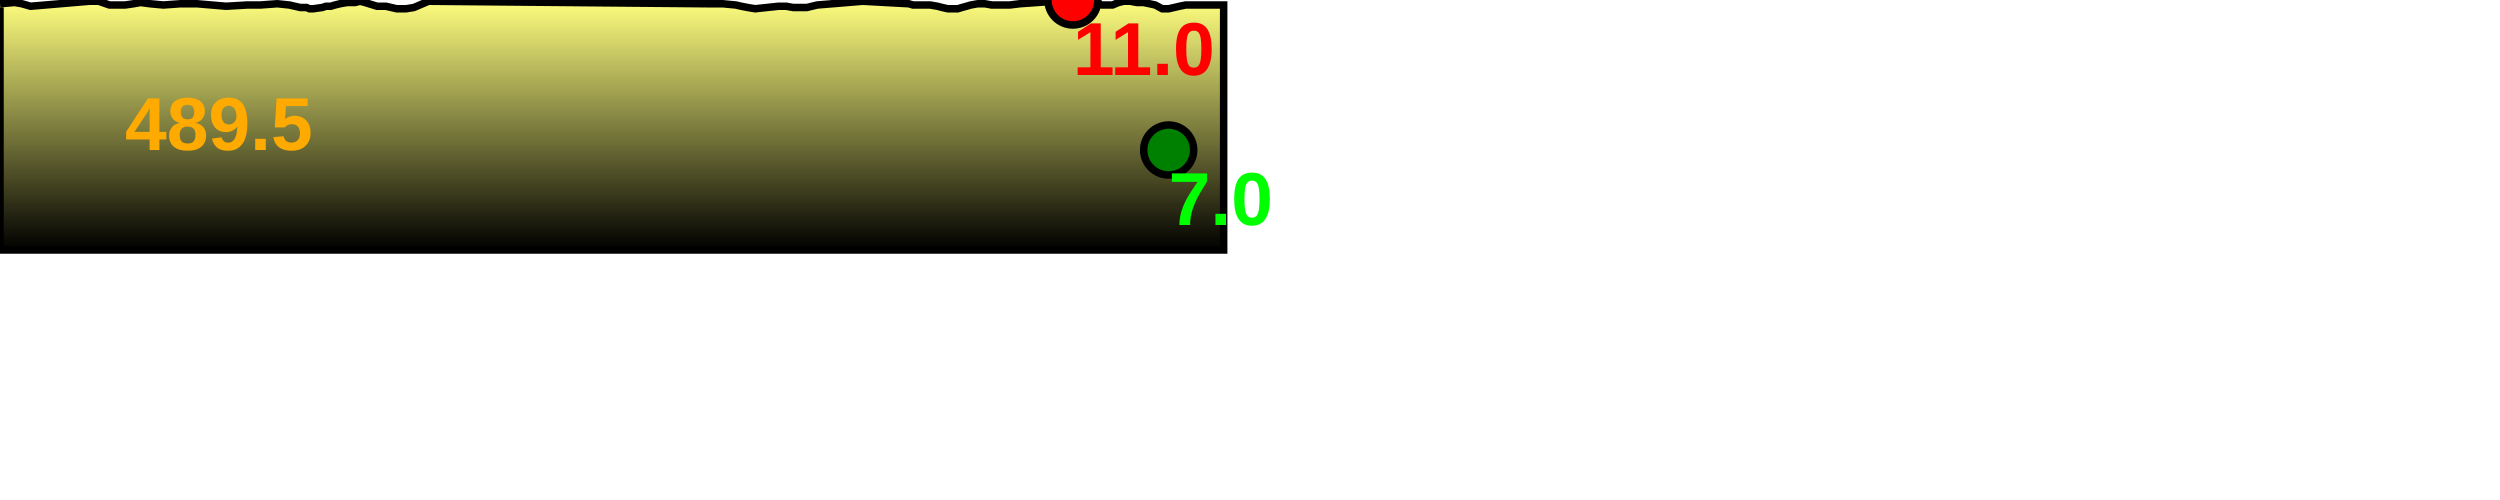
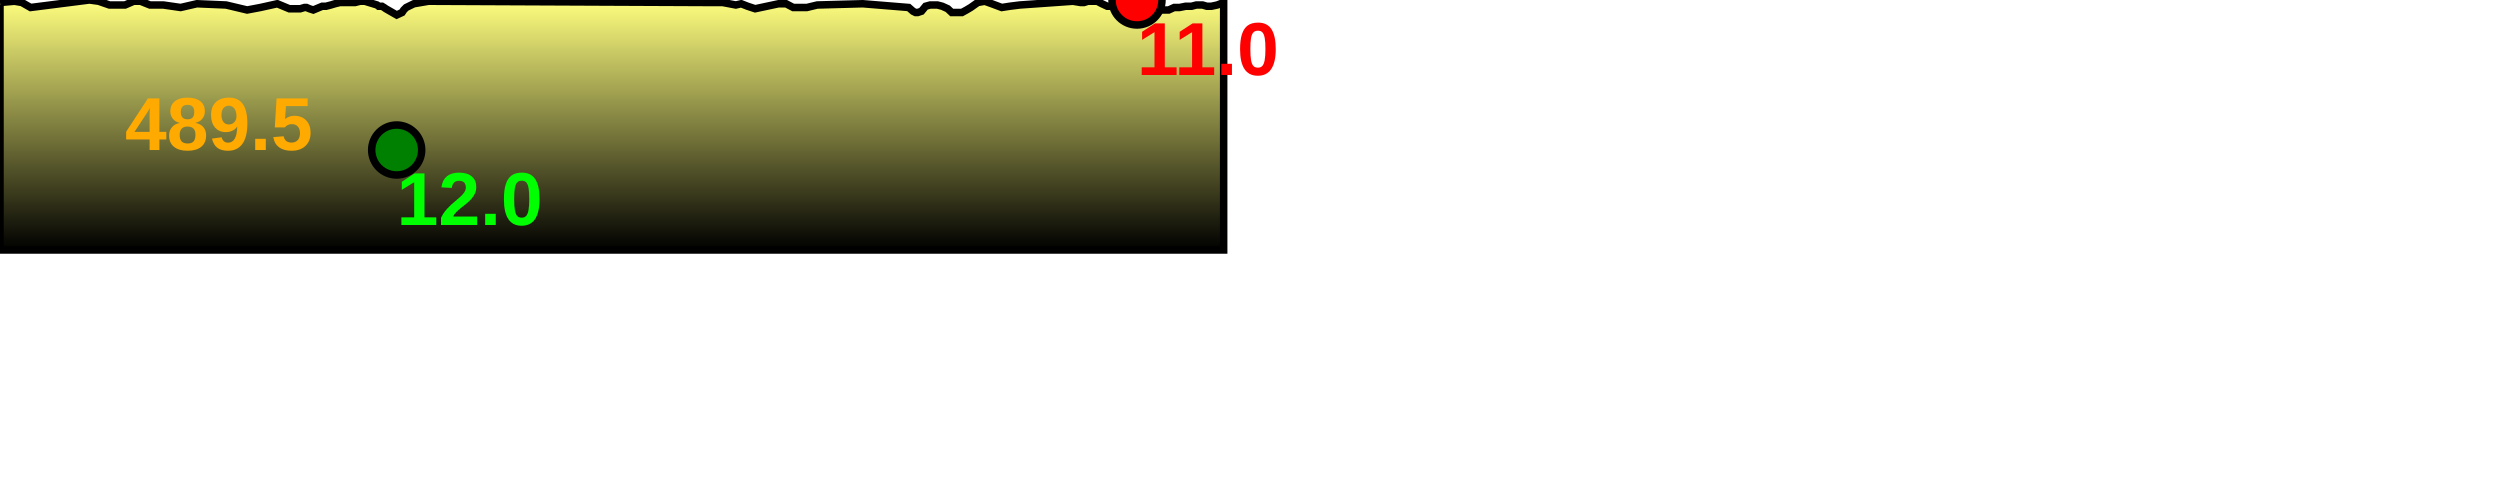
<svg xmlns="http://www.w3.org/2000/svg" baseProfile="full" height="200px" version="1.1" width="1000px">
  <defs>
    <linearGradient id="my-gradient" x1="0" x2="0" y1="0" y2="1">
      <stop offset="0.0" stop-color="#ffff7f" stop-opacity="1" />
      <stop offset="0.2" stop-color="#cccc66" stop-opacity="1" />
      <stop offset="1.0" stop-color="#000000" stop-opacity="1" />
    </linearGradient>
  </defs>
-   <path d="M 0 1.5 L 5.811 1.0 L 8.74 1.5 L 12.237 2.5 L 35.762 0.5 L 39.465 0.5 L 43.791 2.0 L 50.026 2.0 L 53.487 1.5 L 56.241 1.0 L 59.973 1.5 L 65.36 2.0 L 72.249 1.5 L 78.755 1.5 L 90.443 2.5 L 98.86 2.0 L 104.144 2.0 L 110.911 1.5 L 115.724 2.0 L 120.121 3.0 L 121.778 3.0 L 122.617 3.0 L 123.768 3.5 L 125.313 3.5 L 128.903 3.0 L 130.421 2.5 L 132.334 2.5 L 133.981 2.0 L 136.001 1.5 L 138.899 1.0 L 142.071 1.0 L 144.035 0.5 L 145.939 1.0 L 150.835 2.5 L 151.459 2.5 L 152.789 2.5 L 153.617 2.5 L 154.328 2.5 L 158.672 3.5 L 160.827 3.5 L 161.486 3.5 L 162.482 3.5 L 165.555 3.0 L 171.408 0.5 L 282.723 1.5 L 284.262 1.5 L 285.368 1.5 L 286.784 1.5 L 289.054 1.5 L 294.334 2.0 L 296.493 2.5 L 299.039 3.0 L 302.058 3.5 L 311.439 2.5 L 314.441 2.5 L 317.278 3.0 L 320.082 3.0 L 322.739 3.0 L 326.888 2.0 L 345.099 0.5 L 363.496 1.5 L 365.208 2.0 L 366.209 2.0 L 367.1 2.0 L 368.592 2.0 L 370.245 2.0 L 372.061 2.0 L 374.969 2.5 L 376.901 3.0 L 379.1 3.5 L 380.692 3.5 L 383.148 3.5 L 384.779 3.0 L 386.602 2.5 L 388.283 2.0 L 391.116 1.5 L 391.116 1.5 L 393.915 1.5 L 396.695 2.0 L 400.713 2.0 L 403.907 2.0 L 407.888 1.5 L 429.168 0.0 L 432.226 0.5 L 433.619 0.5 L 435.204 1.0 L 436.796 1.0 L 438.884 1.5 L 440.78 2.0 L 442.918 2.0 L 445.02 2.0 L 447.408 1.0 L 449.545 0.5 L 452.04 0.5 L 454.798 1.0 L 457.413 1.0 L 459.816 1.5 L 462.112 2.0 L 464.87 3.5 L 467.47 3.5 L 469.662 3.0 L 471.803 2.5 L 474.288 2.0 L 476.633 2.0 L 478.55 2.0 L 479.877 2.0 L 481.016 2.0 L 482.726 2.0 L 484.577 2.0 L 486.909 2.0 L 489.465 2.0 L 489.465 100 L 0.0 100 L 0.0 3.0" fill="url(#my-gradient)" stroke="black" stroke-width="3" />
-   <circle cx="429.168" cy="0" fill="red" r="10" stroke="black" stroke-width="3" />
-   <circle cx="467.47" cy="60" fill="green" r="10" stroke="black" stroke-width="3" />
+   <path d="M 0 1.0 L 5.811 0.5 L 8.74 1.0 L 12.237 3.0 L 35.762 0.0 L 39.465 0.5 L 43.791 2.0 L 50.026 2.0 L 53.487 0.5 L 56.241 0.5 L 59.973 2.0 L 65.36 2.0 L 72.249 3.0 L 78.755 1.5 L 90.443 2.0 L 98.86 4.0 L 104.144 3.0 L 110.911 1.5 L 115.724 3.5 L 120.121 3.5 L 121.778 3.0 L 122.617 3.0 L 123.768 3.5 L 125.313 4.0 L 128.903 2.5 L 130.421 2.5 L 132.334 2.0 L 133.981 1.5 L 136.001 1.0 L 138.899 1.0 L 142.071 1.0 L 144.035 0.5 L 145.939 0.5 L 150.835 2.0 L 151.459 2.5 L 152.789 2.5 L 153.617 3.0 L 154.328 3.5 L 158.672 6.0 L 160.827 5.0 L 161.486 4.0 L 162.482 3.0 L 165.555 1.5 L 171.408 0.5 L 282.723 1.0 L 284.262 1.0 L 285.368 1.0 L 286.784 1.0 L 289.054 1.0 L 294.334 2.0 L 296.493 1.5 L 299.039 2.5 L 302.058 3.5 L 311.439 1.5 L 314.441 1.5 L 317.278 3.0 L 320.082 3.0 L 322.739 3.0 L 326.888 2.0 L 345.099 1.5 L 363.496 3.0 L 365.208 4.5 L 366.209 5.0 L 367.1 5.0 L 368.592 4.5 L 370.245 2.5 L 372.061 2.0 L 374.969 2.0 L 376.901 2.5 L 379.1 3.5 L 380.692 5.0 L 383.148 5.0 L 384.779 5.0 L 386.602 4.0 L 388.283 3.0 L 391.116 1.0 L 391.116 1.0 L 393.915 0.5 L 396.695 1.5 L 400.713 3.0 L 403.907 2.5 L 407.888 2.0 L 429.168 0.5 L 432.226 1.0 L 433.619 1.0 L 435.204 0.5 L 436.796 0.5 L 438.884 0.5 L 440.78 1.5 L 442.918 2.5 L 445.02 2.5 L 447.408 1.5 L 449.545 0.5 L 452.04 0.0 L 454.798 0.0 L 457.413 0.5 L 459.816 1.5 L 462.112 3.0 L 464.87 4.0 L 467.47 4.0 L 469.662 3.0 L 471.803 3.0 L 474.288 2.5 L 476.633 2.5 L 478.55 2.0 L 479.877 2.0 L 481.016 2.0 L 482.726 2.5 L 484.577 2.5 L 486.909 2.0 L 489.465 1.0 L 489.465 100 L 0.0 100 L 0.0 2.0" fill="url(#my-gradient)" stroke="black" stroke-width="3" />
+   <circle cx="454.798" cy="0" fill="red" r="10" stroke="black" stroke-width="3" />
+   <circle cx="158.672" cy="60" fill="green" r="10" stroke="black" stroke-width="3" />
  <text fill="#ffaa00" font-family="Arial" font-size="30px" font-weight="bold" stroke="none" x="50" y="60">489.5</text>
-   <text fill="#ff0000" font-family="Arial" font-size="30px" font-weight="bold" stroke="none" x="429.168" y="30">11.0</text>
-   <text fill="#00ff00" font-family="Arial" font-size="30px" font-weight="bold" stroke="none" x="467.47" y="90">7.0</text>
+   <text fill="#ff0000" font-family="Arial" font-size="30px" font-weight="bold" stroke="none" x="454.798" y="30">11.0</text>
+   <text fill="#00ff00" font-family="Arial" font-size="30px" font-weight="bold" stroke="none" x="158.672" y="90">12.0</text>
</svg>
